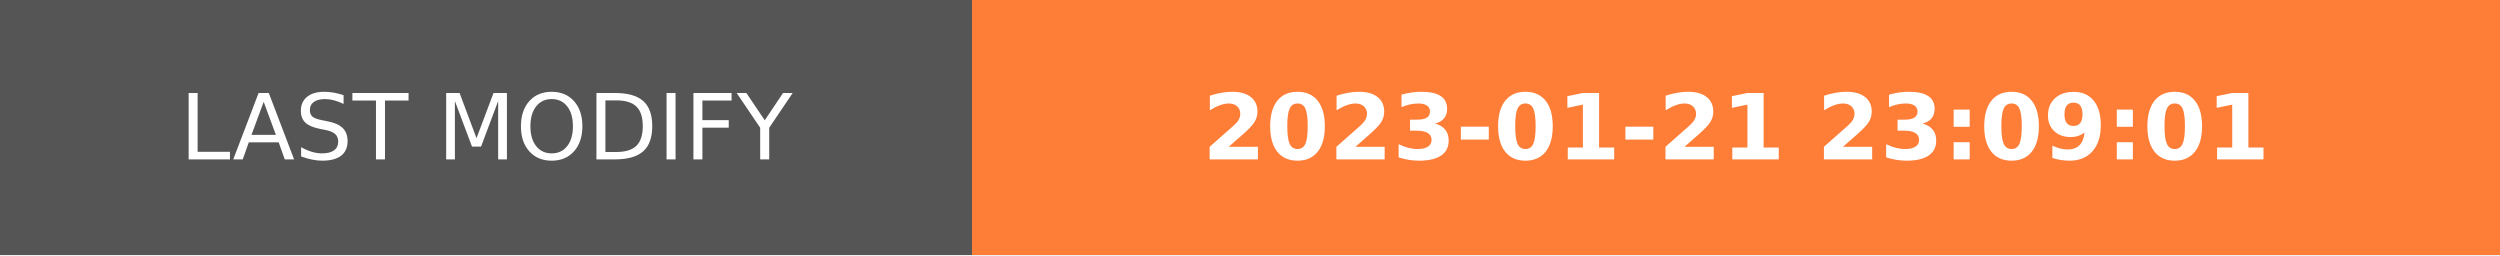
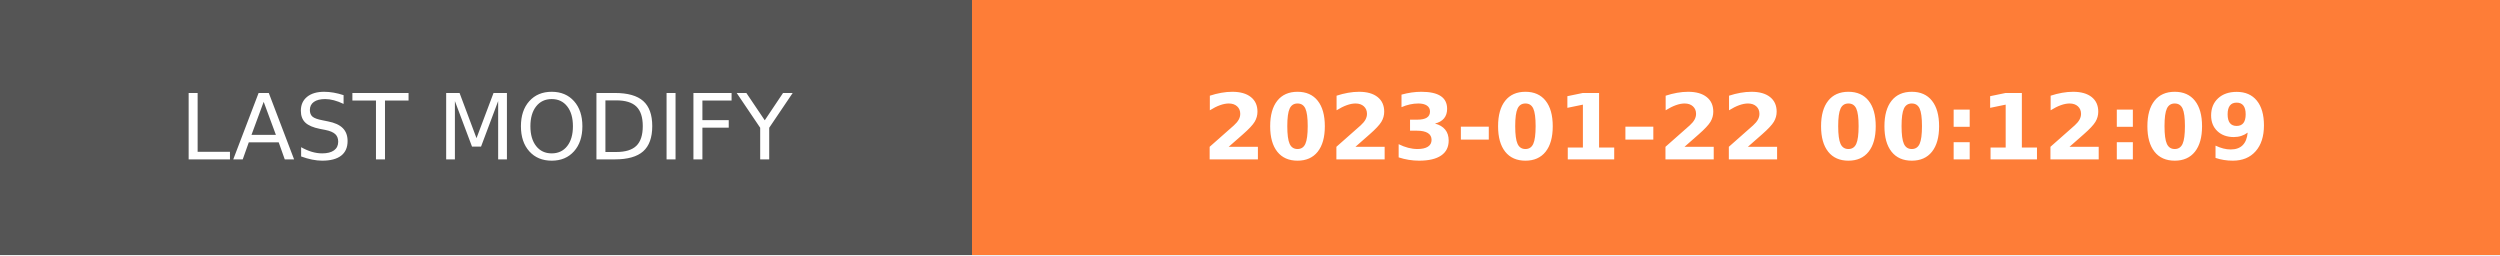
- <svg xmlns="http://www.w3.org/2000/svg" width="274.5" height="28" role="img" aria-label="LAST MODIFY: 2023-01-21 23:09:01">
+ <svg xmlns="http://www.w3.org/2000/svg" width="274.5" height="28" role="img" aria-label="LAST MODIFY: 2023-01-22 00:12:09">
  <g shape-rendering="crispEdges">
    <rect width="106.75" height="28" fill="#555" />
    <rect x="106.75" width="167.75" height="28" fill="#fe7d37" />
  </g>
  <g fill="#fff" text-anchor="middle" font-family="Verdana,Geneva,DejaVu Sans,sans-serif" text-rendering="geometricPrecision" font-size="100">
    <text transform="scale(.1)" x="533.75" y="175" textLength="827.5" fill="#fff">LAST MODIFY</text>
-     <text transform="scale(.1)" x="1906.25" y="175" textLength="1437.5" fill="#fff" font-weight="bold">2023-01-21 23:09:01</text>
+     <text transform="scale(.1)" x="1906.25" y="175" textLength="1437.5" fill="#fff" font-weight="bold">2023-01-22 00:12:09</text>
  </g>
</svg>
